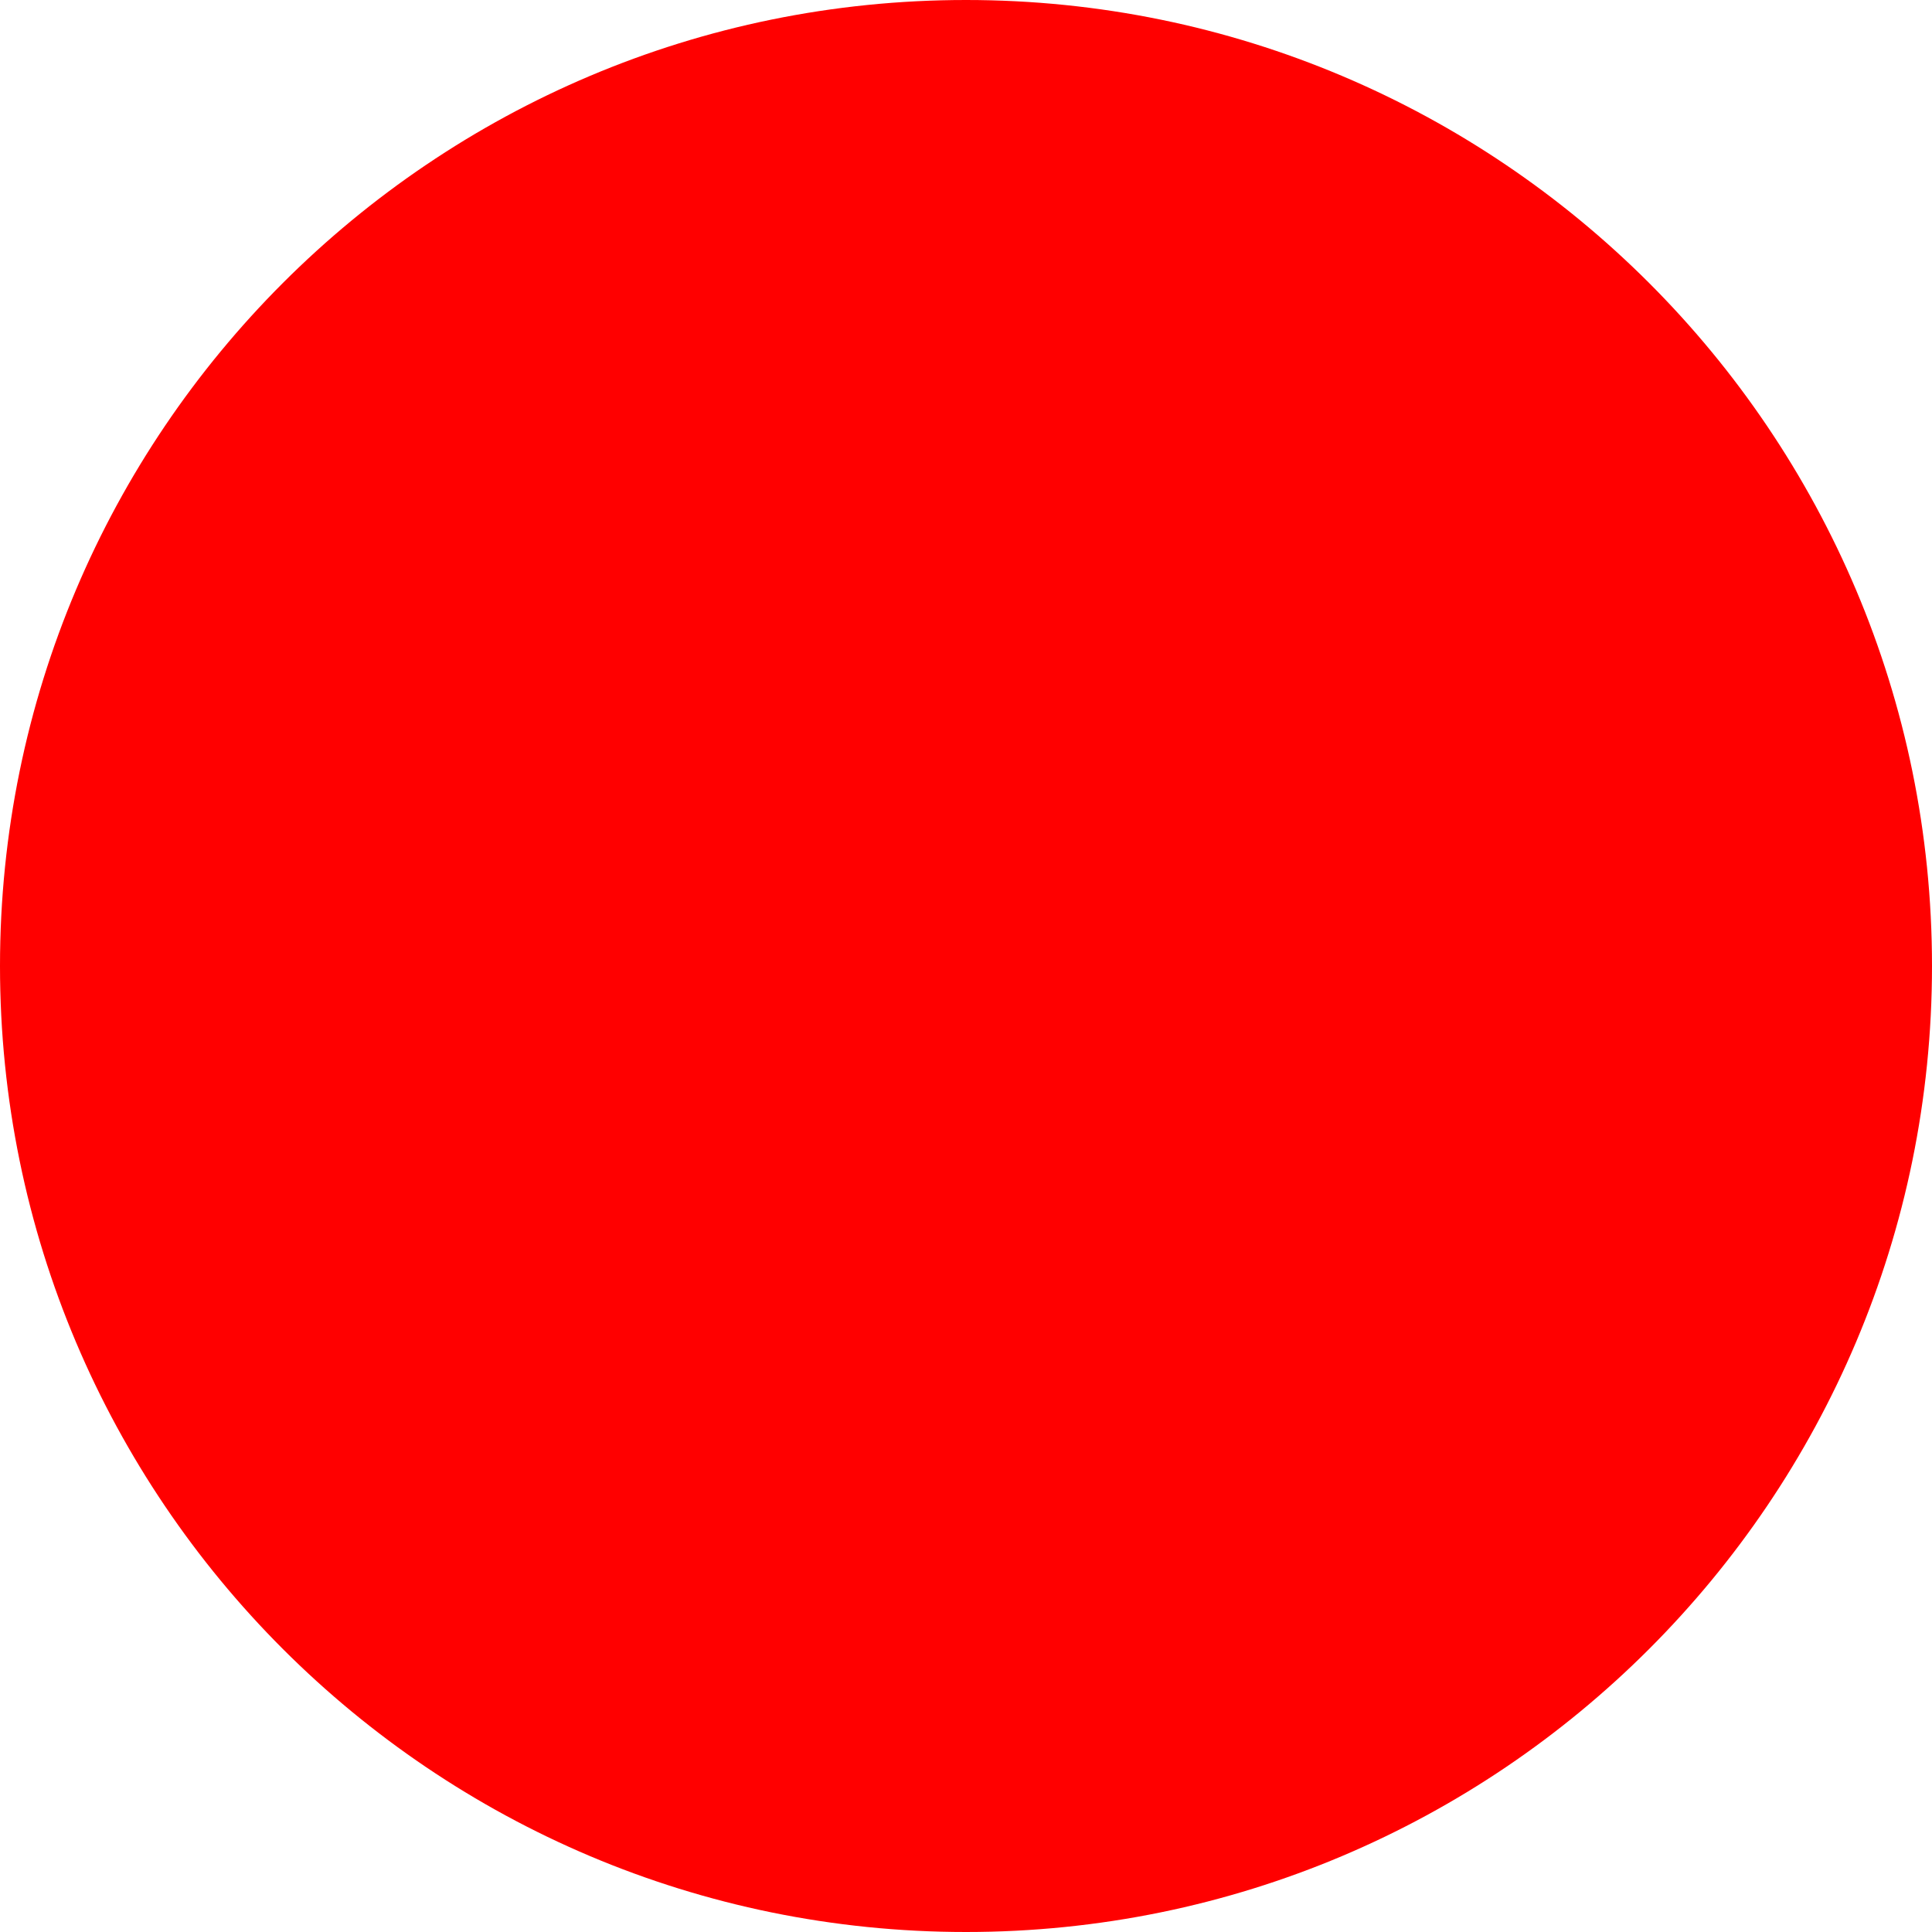
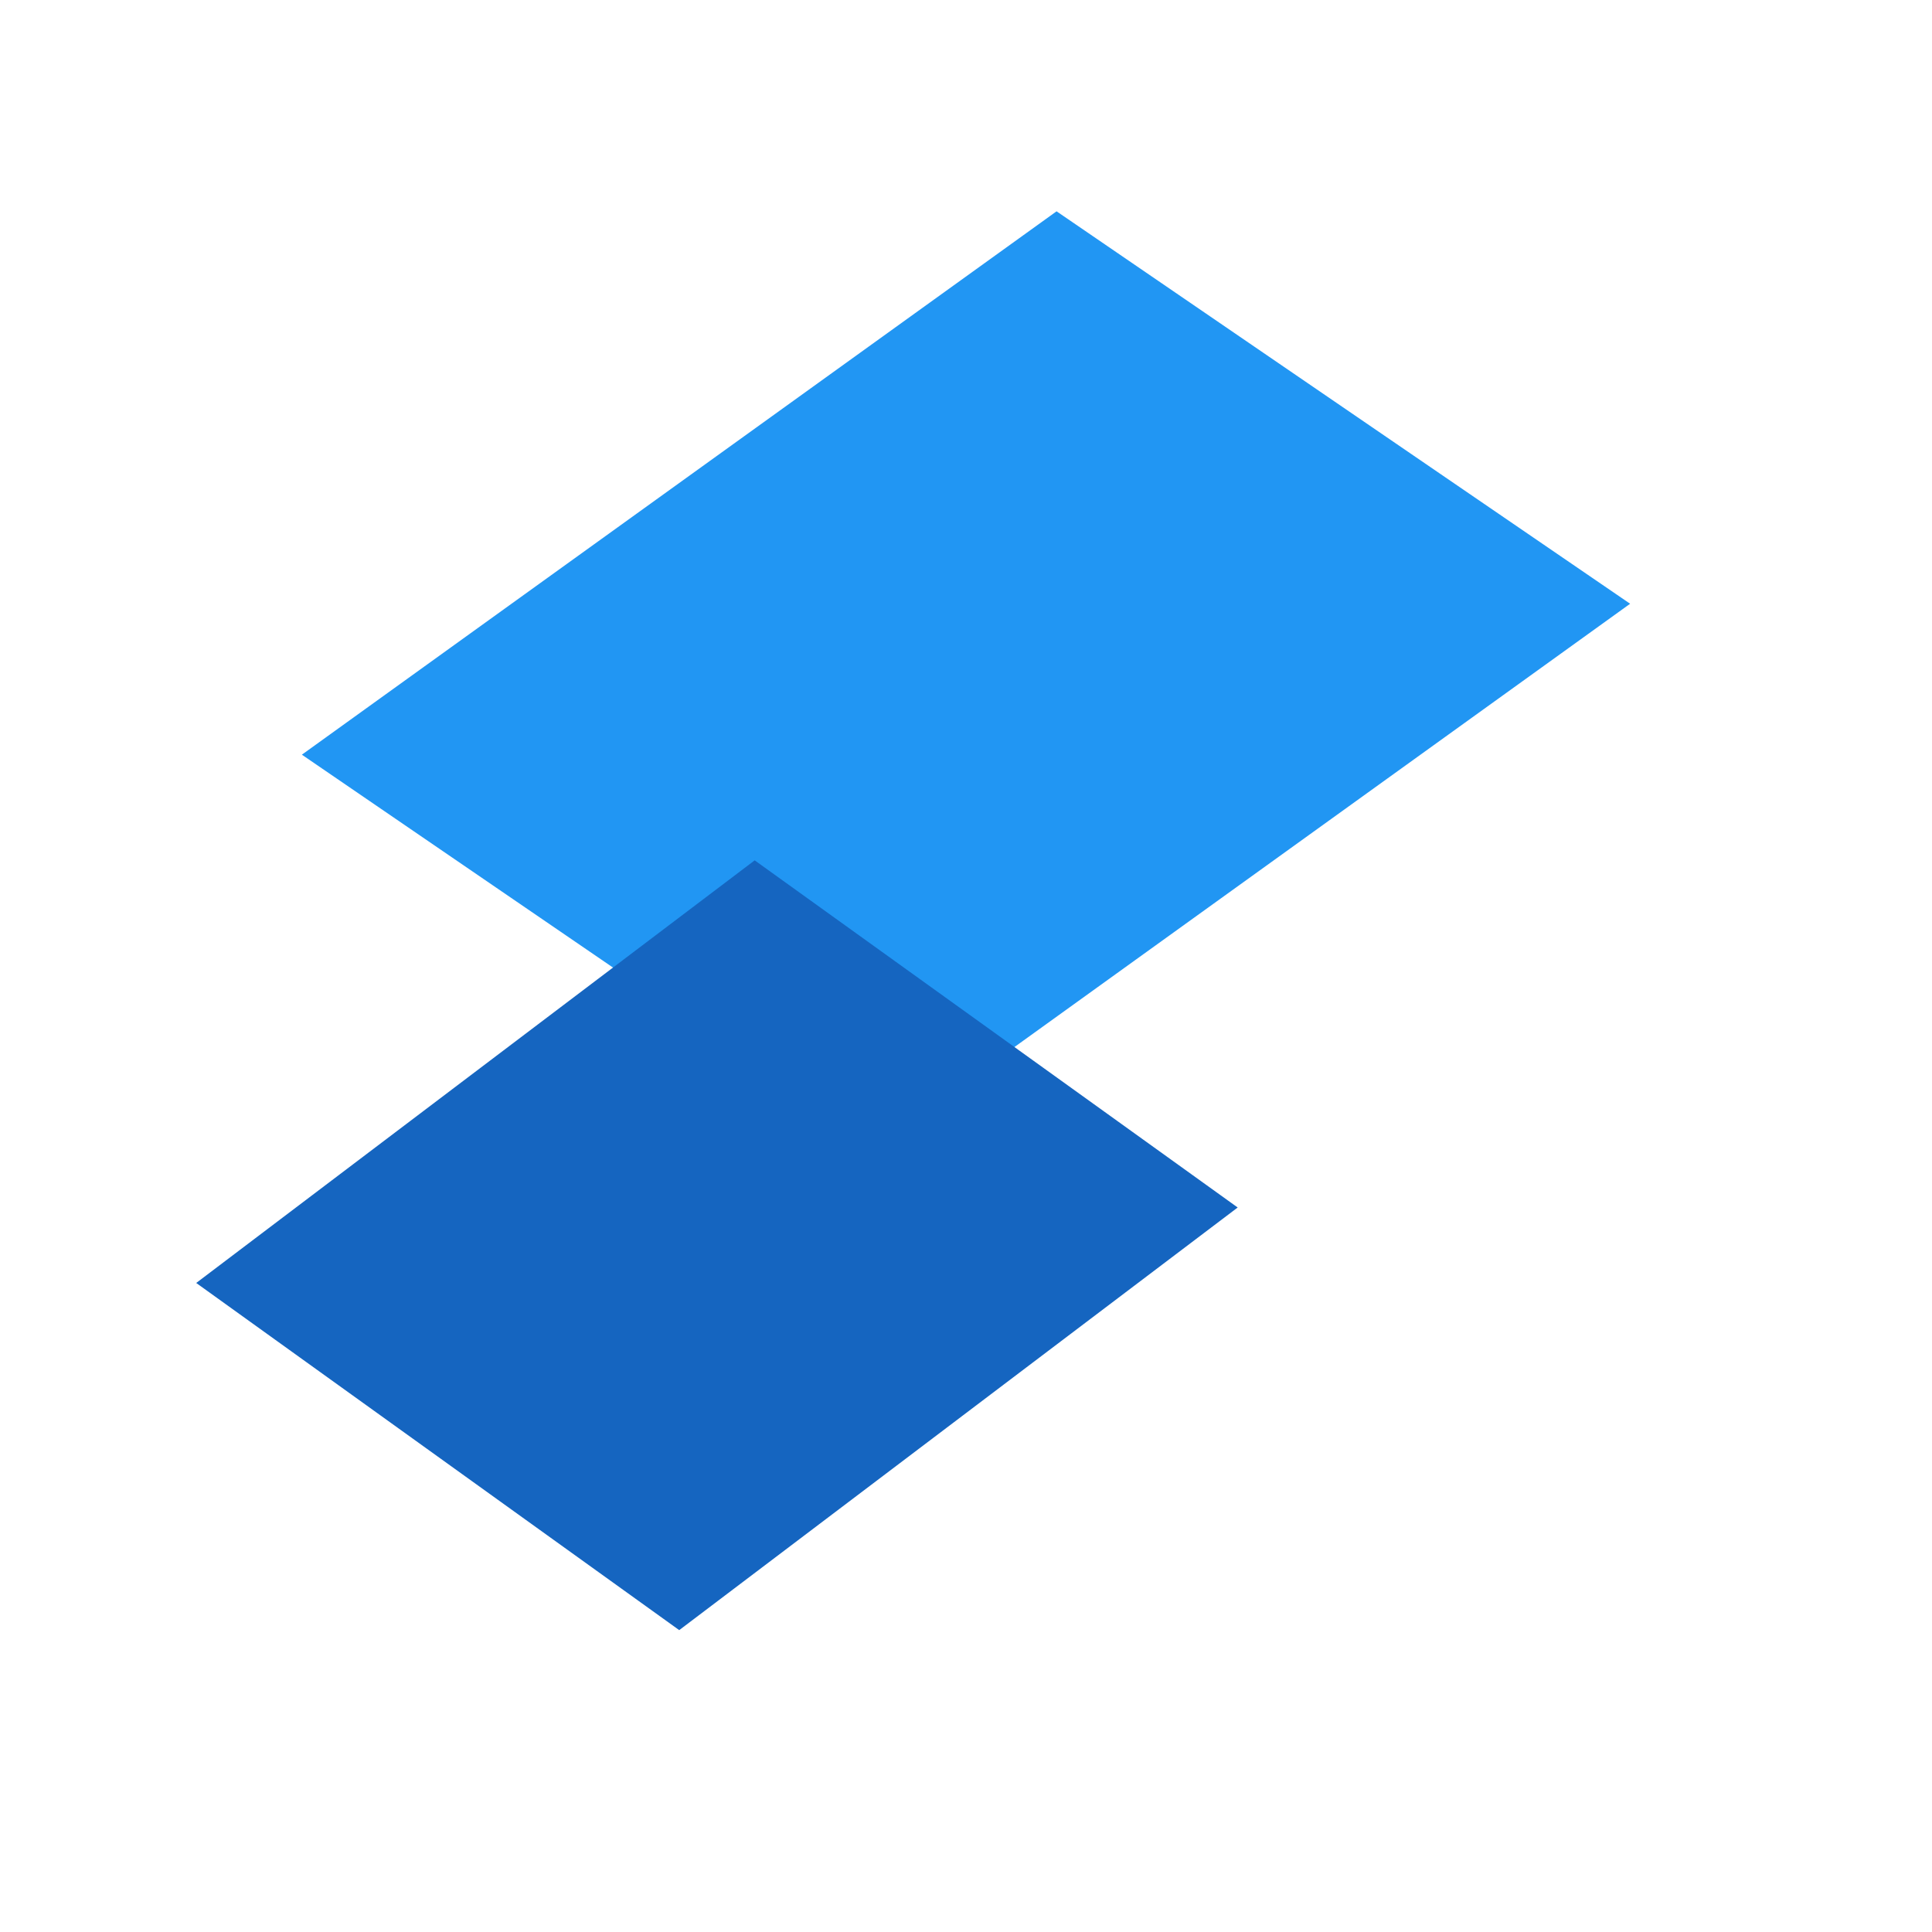
- <svg xmlns="http://www.w3.org/2000/svg" width="512" height="512">
-   <circle cx="256" cy="256" r="256" fill="red" />
+ <svg xmlns="http://www.w3.org/2000/svg" width="512" height="512" viewBox="0 0 512 512">
+   <path d="M 280 56 L 432 160 L 232 304 L 80 200 Z" fill="#2196F3" />
+   <path d="M 200 228 L 328 320 L 180 432 L 52 340 Z" fill="#1565C0" />
</svg>
